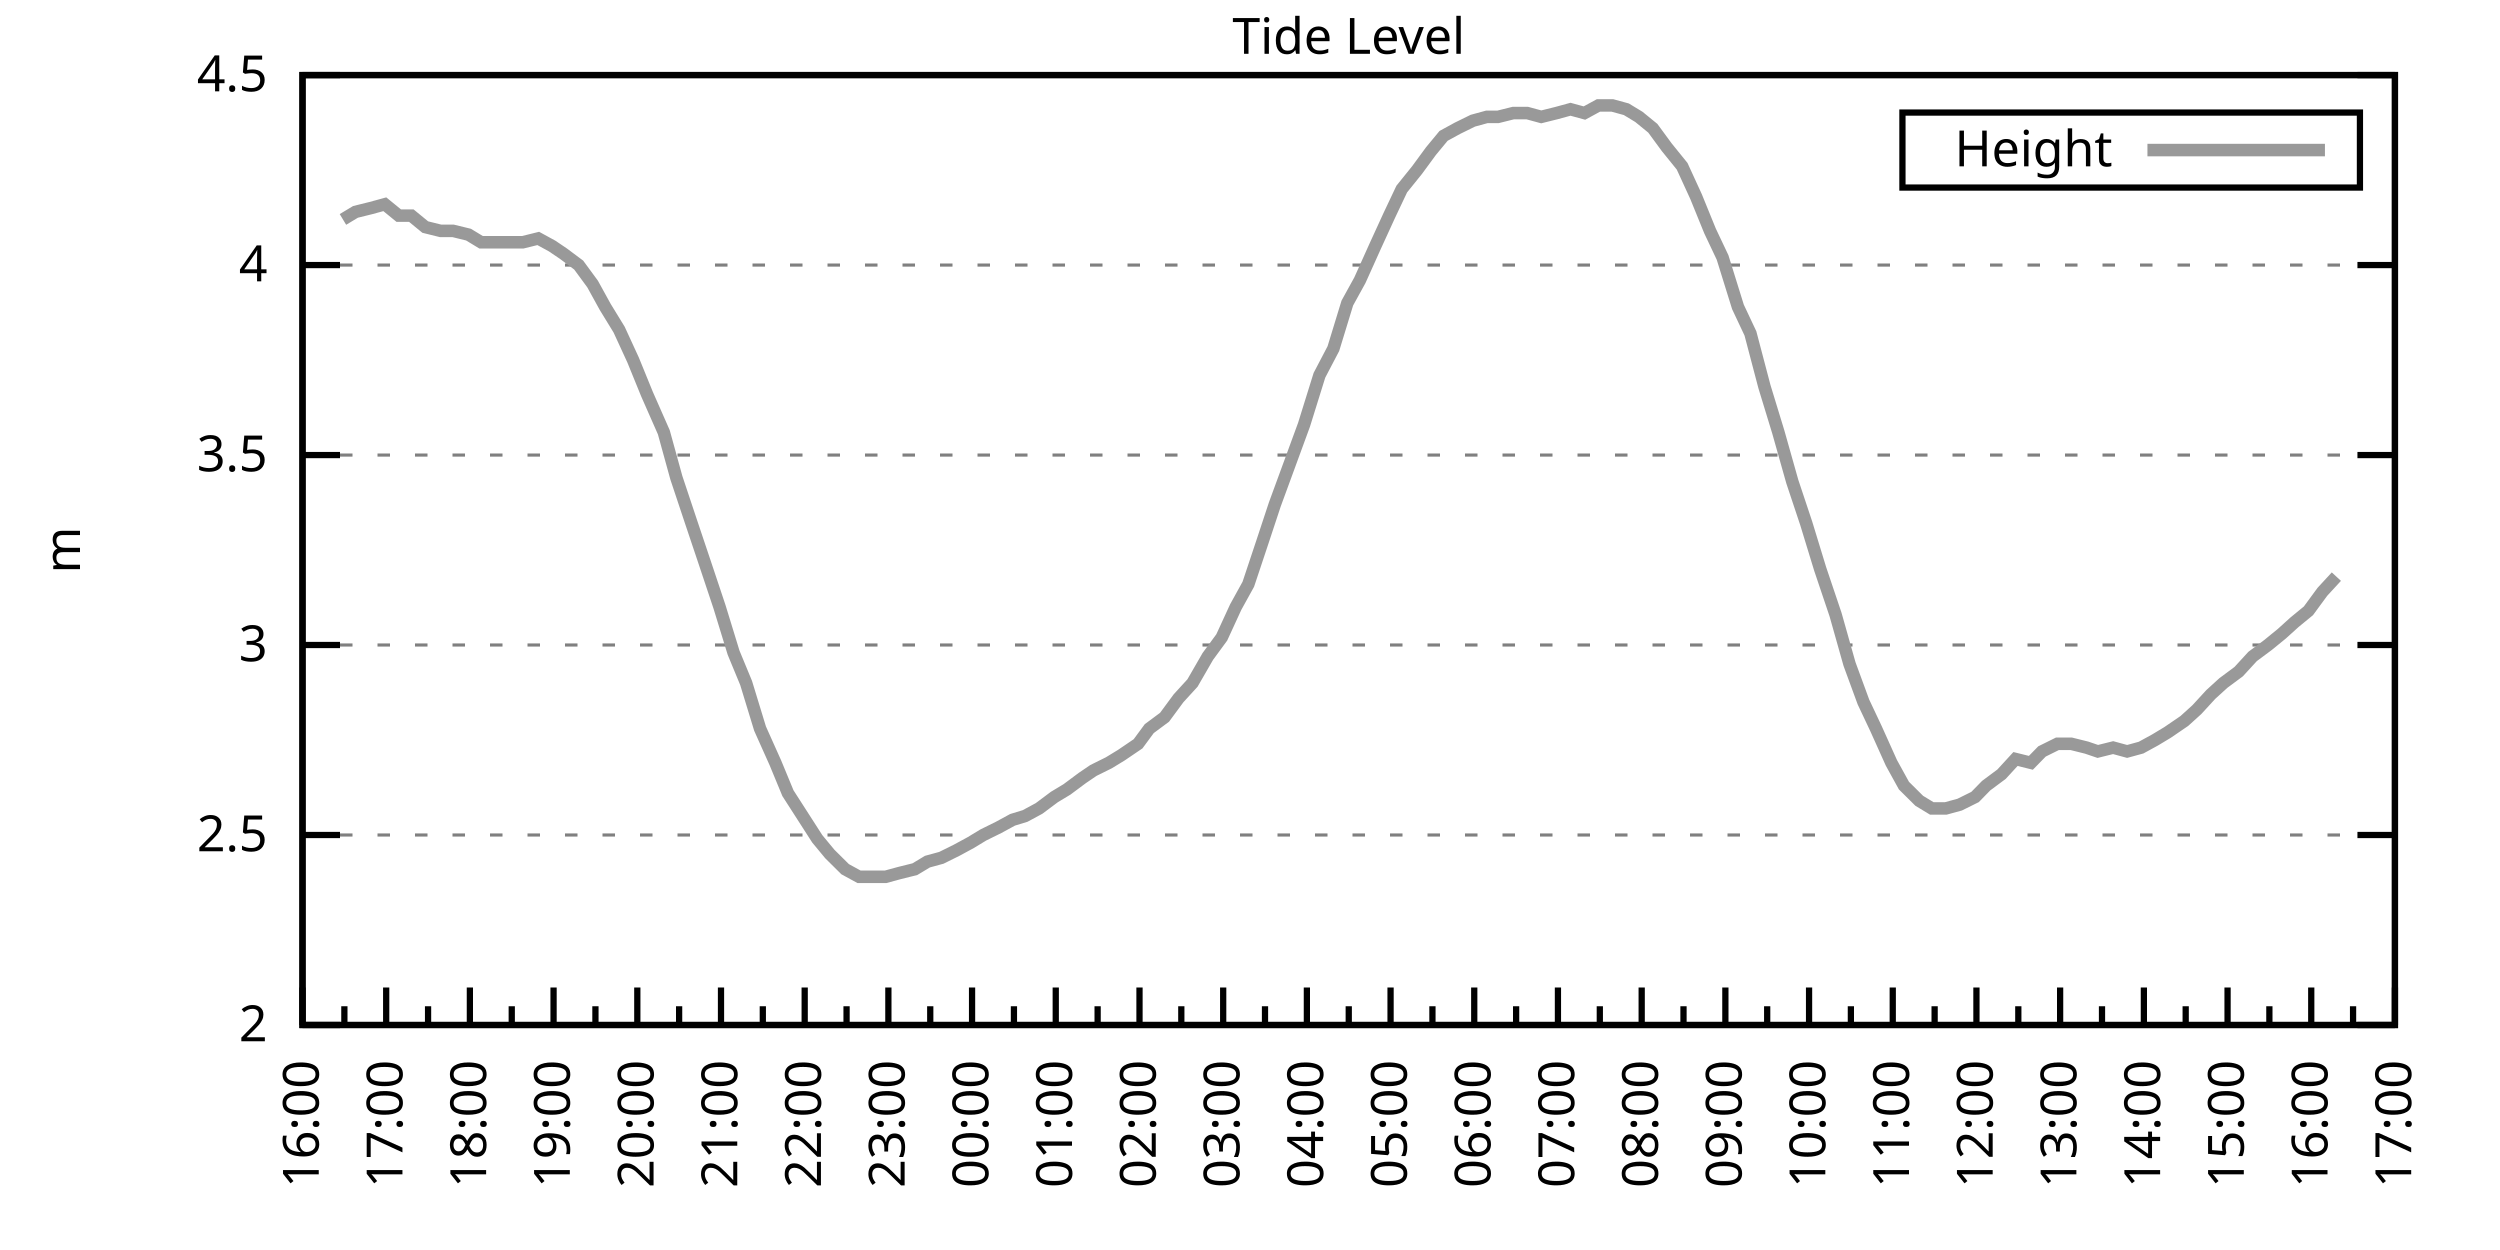
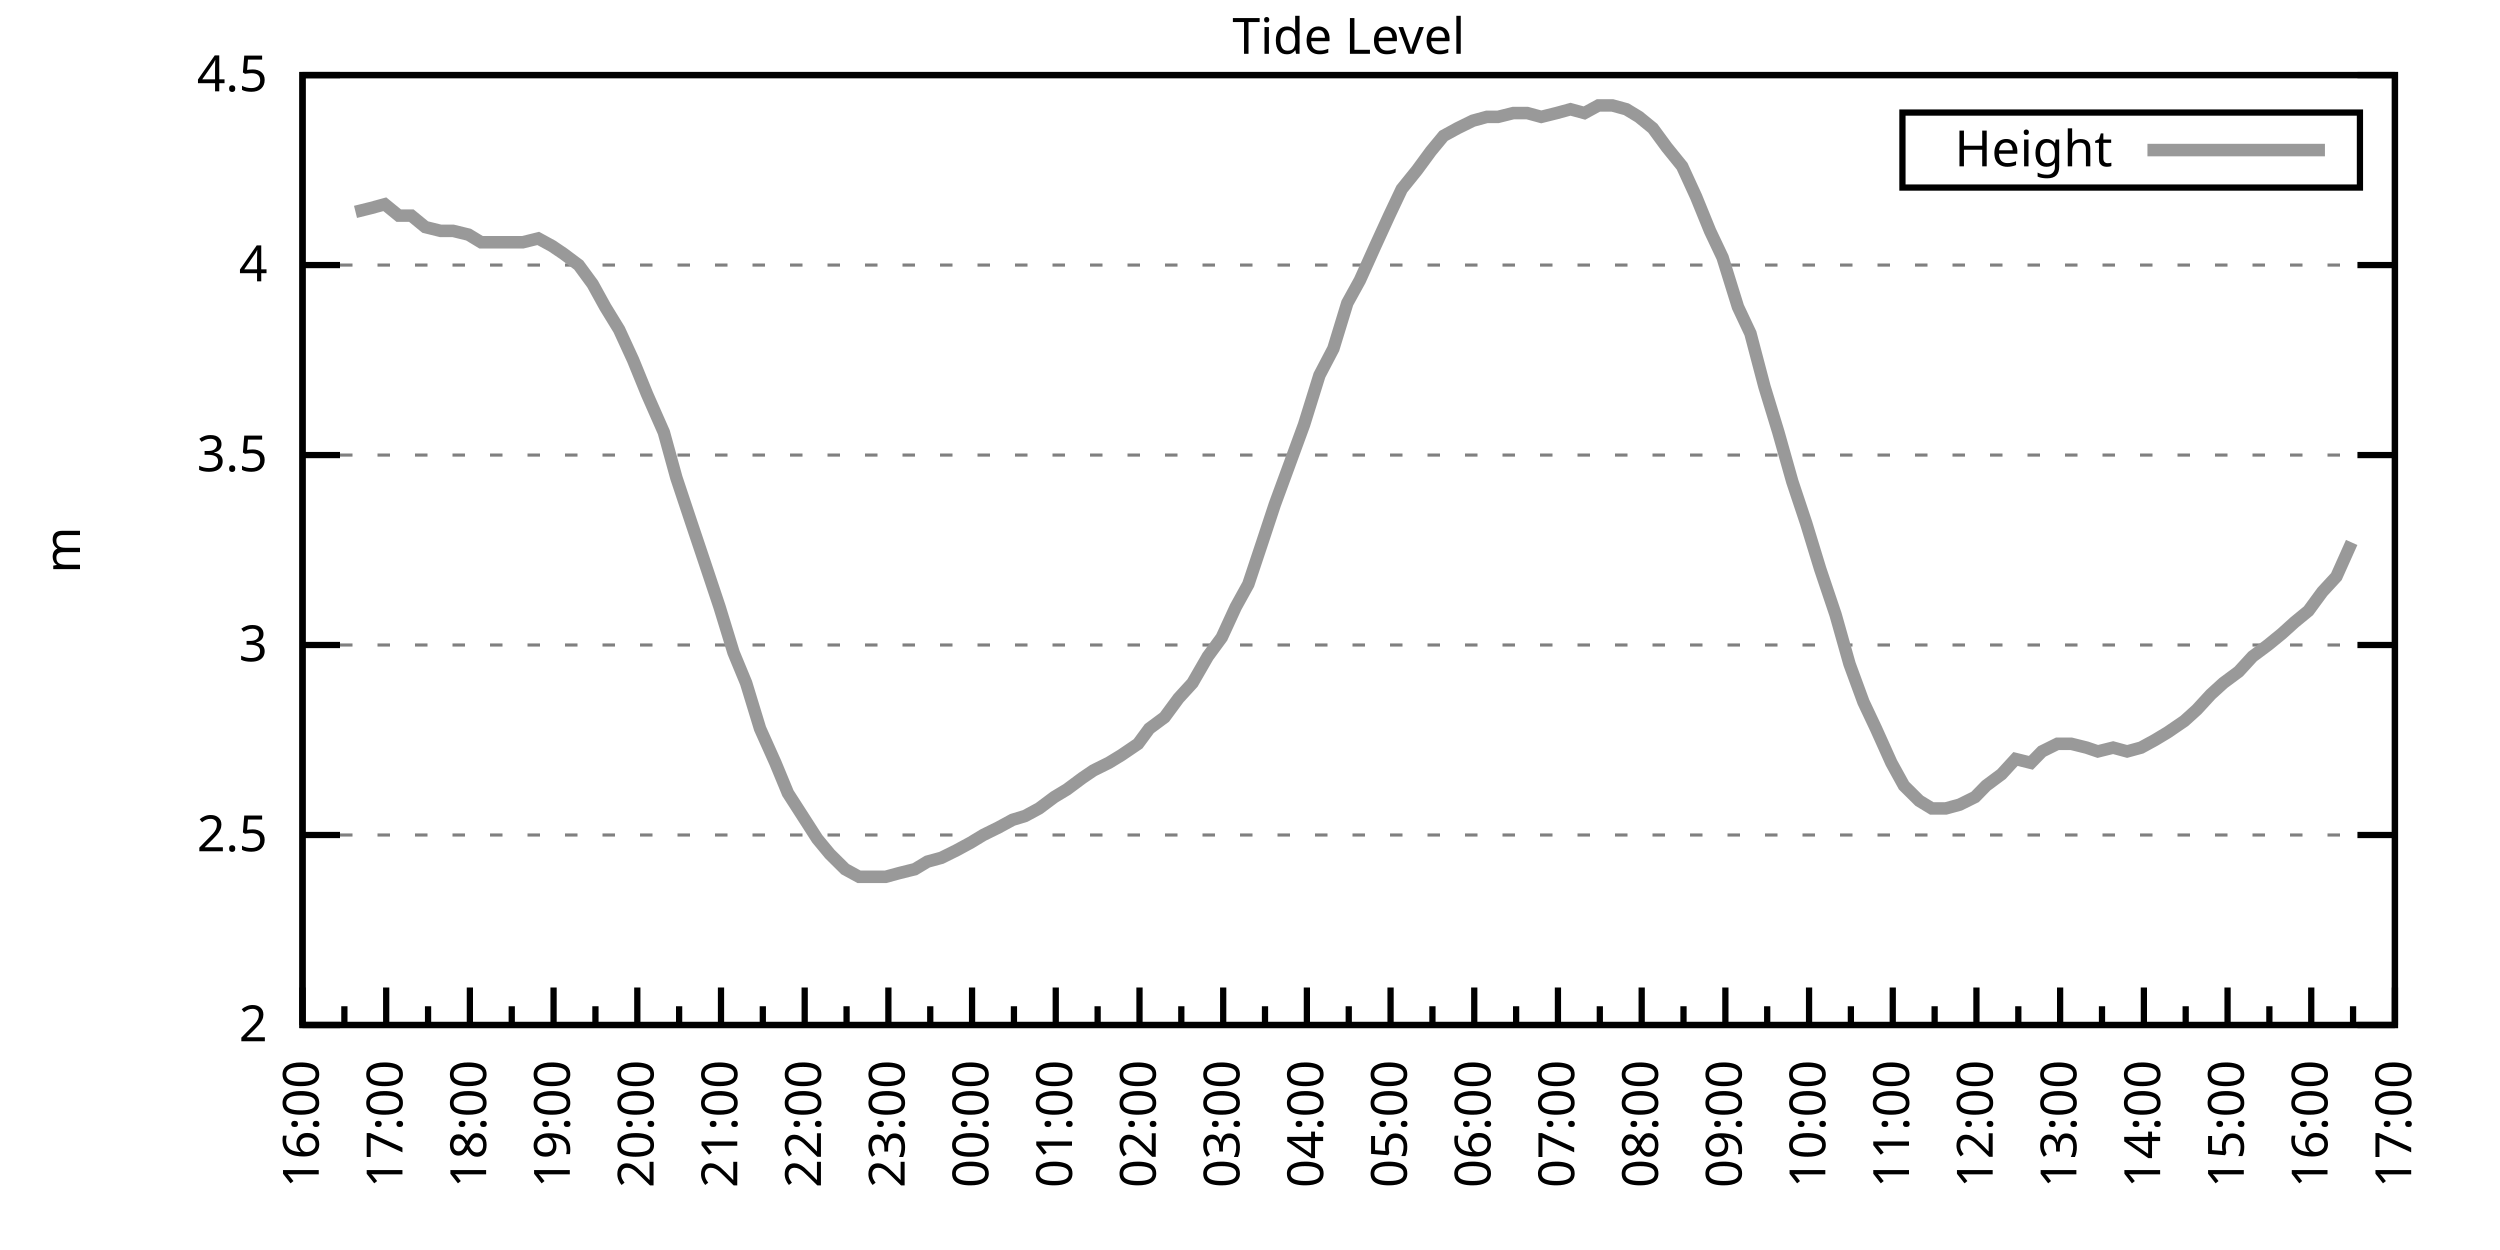
<svg xmlns="http://www.w3.org/2000/svg" xmlns:xlink="http://www.w3.org/1999/xlink" width="400" height="200" viewBox="0 0 400 200">
  <g id="gnuplot_canvas">
    <rect x="0" y="0" width="400" height="200" fill="none" />
    <defs>
      <circle id="gpDot" r="0.5" stroke-width="0.5" stroke="currentColor" />
      <path id="gpPt0" stroke-width="0.333" stroke="currentColor" d="M-1,0 h2 M0,-1 v2" />
      <path id="gpPt1" stroke-width="0.333" stroke="currentColor" d="M-1,-1 L1,1 M1,-1 L-1,1" />
      <path id="gpPt2" stroke-width="0.333" stroke="currentColor" d="M-1,0 L1,0 M0,-1 L0,1 M-1,-1 L1,1 M-1,1 L1,-1" />
      <rect id="gpPt3" stroke-width="0.333" stroke="currentColor" x="-1" y="-1" width="2" height="2" />
      <rect id="gpPt4" stroke-width="0.333" stroke="currentColor" fill="currentColor" x="-1" y="-1" width="2" height="2" />
      <circle id="gpPt5" stroke-width="0.333" stroke="currentColor" cx="0" cy="0" r="1" />
      <use xlink:href="#gpPt5" id="gpPt6" fill="currentColor" stroke="none" />
      <path id="gpPt7" stroke-width="0.333" stroke="currentColor" d="M0,-1.33 L-1.33,0.67 L1.33,0.67 z" />
      <use xlink:href="#gpPt7" id="gpPt8" fill="currentColor" stroke="none" />
      <use xlink:href="#gpPt7" id="gpPt9" stroke="currentColor" transform="rotate(180)" />
      <use xlink:href="#gpPt9" id="gpPt10" fill="currentColor" stroke="none" />
      <use xlink:href="#gpPt3" id="gpPt11" stroke="currentColor" transform="rotate(45)" />
      <use xlink:href="#gpPt11" id="gpPt12" fill="currentColor" stroke="none" />
      <path id="gpPt13" stroke-width="0.333" stroke="currentColor" d="M0,1.330 L1.265,0.411 L0.782,-1.067 L-0.782,-1.076 L-1.265,0.411 z" />
      <use xlink:href="#gpPt13" id="gpPt14" fill="currentColor" stroke="none" />
      <filter id="textbox" filterUnits="objectBoundingBox" x="0" y="0" height="1" width="1">
        <feFlood flood-color="white" flood-opacity="1" result="bgnd" />
        <feComposite in="SourceGraphic" in2="bgnd" operator="atop" />
      </filter>
      <filter id="greybox" filterUnits="objectBoundingBox" x="0" y="0" height="1" width="1">
        <feFlood flood-color="lightgrey" flood-opacity="1" result="grey" />
        <feComposite in="SourceGraphic" in2="grey" operator="atop" />
      </filter>
    </defs>
    <g fill="none" color="white" stroke="currentColor" stroke-width="1.00" stroke-linecap="butt" stroke-linejoin="miter">
</g>
    <g fill="none" color="black" stroke="currentColor" stroke-width="1.00" stroke-linecap="butt" stroke-linejoin="miter">
      <g stroke="none" shape-rendering="crispEdges">
        <polygon fill="rgb(255, 255, 255)" points="48.40,164.00 383.18,164.00 383.18,12.02 48.40,12.02 " />
      </g>
    </g>
    <g fill="none" color="black" stroke="currentColor" stroke-width="1.00" stroke-linecap="butt" stroke-linejoin="miter">
</g>
    <g fill="none" color="black" stroke="black" stroke-width="0.50" stroke-linecap="butt" stroke-linejoin="miter">
</g>
    <g fill="none" color="gray" stroke="currentColor" stroke-width="0.50" stroke-linecap="butt" stroke-linejoin="miter">
      <path stroke="gray" stroke-dasharray="2,4" class="gridline" d="M48.40,164.00 L383.19,164.00  " />
    </g>
    <g fill="none" color="gray" stroke="gray" stroke-width="1.00" stroke-linecap="butt" stroke-linejoin="miter">
</g>
    <g fill="none" color="black" stroke="currentColor" stroke-width="1.00" stroke-linecap="butt" stroke-linejoin="miter">
      <path stroke="black" d="M48.40,164.00 L54.40,164.00 M383.19,164.00 L377.19,164.00  " />
      <g transform="translate(42.80,166.60)" stroke="none" fill="black" font-family="Sans" font-size="8.00" text-anchor="end">
        <text>
          <tspan font-family="Sans"> 2</tspan>
        </text>
      </g>
    </g>
    <g fill="none" color="black" stroke="currentColor" stroke-width="1.00" stroke-linecap="butt" stroke-linejoin="miter">
</g>
    <g fill="none" color="black" stroke="black" stroke-width="0.50" stroke-linecap="butt" stroke-linejoin="miter">
</g>
    <g fill="none" color="gray" stroke="currentColor" stroke-width="0.50" stroke-linecap="butt" stroke-linejoin="miter">
      <path stroke="gray" stroke-dasharray="2,4" class="gridline" d="M48.40,133.60 L383.19,133.60  " />
    </g>
    <g fill="none" color="gray" stroke="gray" stroke-width="1.00" stroke-linecap="butt" stroke-linejoin="miter">
</g>
    <g fill="none" color="black" stroke="currentColor" stroke-width="1.00" stroke-linecap="butt" stroke-linejoin="miter">
      <path stroke="black" d="M48.40,133.60 L54.40,133.60 M383.19,133.60 L377.19,133.60  " />
      <g transform="translate(42.80,136.20)" stroke="none" fill="black" font-family="Sans" font-size="8.00" text-anchor="end">
        <text>
          <tspan font-family="Sans"> 2.5</tspan>
        </text>
      </g>
    </g>
    <g fill="none" color="black" stroke="currentColor" stroke-width="1.00" stroke-linecap="butt" stroke-linejoin="miter">
</g>
    <g fill="none" color="black" stroke="black" stroke-width="0.50" stroke-linecap="butt" stroke-linejoin="miter">
</g>
    <g fill="none" color="gray" stroke="currentColor" stroke-width="0.50" stroke-linecap="butt" stroke-linejoin="miter">
      <path stroke="gray" stroke-dasharray="2,4" class="gridline" d="M48.40,103.20 L383.19,103.20  " />
    </g>
    <g fill="none" color="gray" stroke="gray" stroke-width="1.00" stroke-linecap="butt" stroke-linejoin="miter">
</g>
    <g fill="none" color="black" stroke="currentColor" stroke-width="1.00" stroke-linecap="butt" stroke-linejoin="miter">
      <path stroke="black" d="M48.40,103.20 L54.40,103.20 M383.19,103.20 L377.19,103.20  " />
      <g transform="translate(42.80,105.80)" stroke="none" fill="black" font-family="Sans" font-size="8.00" text-anchor="end">
        <text>
          <tspan font-family="Sans"> 3</tspan>
        </text>
      </g>
    </g>
    <g fill="none" color="black" stroke="currentColor" stroke-width="1.00" stroke-linecap="butt" stroke-linejoin="miter">
</g>
    <g fill="none" color="black" stroke="black" stroke-width="0.50" stroke-linecap="butt" stroke-linejoin="miter">
</g>
    <g fill="none" color="gray" stroke="currentColor" stroke-width="0.50" stroke-linecap="butt" stroke-linejoin="miter">
      <path stroke="gray" stroke-dasharray="2,4" class="gridline" d="M48.40,72.81 L383.19,72.81  " />
    </g>
    <g fill="none" color="gray" stroke="gray" stroke-width="1.00" stroke-linecap="butt" stroke-linejoin="miter">
</g>
    <g fill="none" color="black" stroke="currentColor" stroke-width="1.00" stroke-linecap="butt" stroke-linejoin="miter">
      <path stroke="black" d="M48.40,72.81 L54.40,72.81 M383.19,72.81 L377.19,72.81  " />
      <g transform="translate(42.80,75.41)" stroke="none" fill="black" font-family="Sans" font-size="8.00" text-anchor="end">
        <text>
          <tspan font-family="Sans"> 3.5</tspan>
        </text>
      </g>
    </g>
    <g fill="none" color="black" stroke="currentColor" stroke-width="1.00" stroke-linecap="butt" stroke-linejoin="miter">
</g>
    <g fill="none" color="black" stroke="black" stroke-width="0.50" stroke-linecap="butt" stroke-linejoin="miter">
</g>
    <g fill="none" color="gray" stroke="currentColor" stroke-width="0.50" stroke-linecap="butt" stroke-linejoin="miter">
      <path stroke="gray" stroke-dasharray="2,4" class="gridline" d="M48.40,42.41 L383.19,42.41  " />
    </g>
    <g fill="none" color="gray" stroke="gray" stroke-width="1.00" stroke-linecap="butt" stroke-linejoin="miter">
</g>
    <g fill="none" color="black" stroke="currentColor" stroke-width="1.00" stroke-linecap="butt" stroke-linejoin="miter">
      <path stroke="black" d="M48.40,42.41 L54.40,42.41 M383.19,42.41 L377.19,42.41  " />
      <g transform="translate(42.80,45.01)" stroke="none" fill="black" font-family="Sans" font-size="8.00" text-anchor="end">
        <text>
          <tspan font-family="Sans"> 4</tspan>
        </text>
      </g>
    </g>
    <g fill="none" color="black" stroke="currentColor" stroke-width="1.00" stroke-linecap="butt" stroke-linejoin="miter">
</g>
    <g fill="none" color="black" stroke="black" stroke-width="0.50" stroke-linecap="butt" stroke-linejoin="miter">
</g>
    <g fill="none" color="gray" stroke="currentColor" stroke-width="0.50" stroke-linecap="butt" stroke-linejoin="miter">
      <path stroke="gray" stroke-dasharray="2,4" class="gridline" d="M48.40,12.01 L383.19,12.01  " />
    </g>
    <g fill="none" color="gray" stroke="gray" stroke-width="1.00" stroke-linecap="butt" stroke-linejoin="miter">
</g>
    <g fill="none" color="black" stroke="currentColor" stroke-width="1.00" stroke-linecap="butt" stroke-linejoin="miter">
      <path stroke="black" d="M48.40,12.01 L54.40,12.01 M383.19,12.01 L377.19,12.01  " />
      <g transform="translate(42.80,14.61)" stroke="none" fill="black" font-family="Sans" font-size="8.00" text-anchor="end">
        <text>
          <tspan font-family="Sans"> 4.5</tspan>
        </text>
      </g>
    </g>
    <g fill="none" color="black" stroke="currentColor" stroke-width="1.00" stroke-linecap="butt" stroke-linejoin="miter">
      <path stroke="black" d="M48.40,164.00 L48.40,158.00  " />
      <g transform="translate(51.00,169.60) rotate(270)" stroke="none" fill="black" font-family="Sans" font-size="8.00" text-anchor="end">
        <text>
          <tspan font-family="Sans">16:00</tspan>
        </text>
      </g>
    </g>
    <g fill="none" color="black" stroke="currentColor" stroke-width="1.00" stroke-linecap="butt" stroke-linejoin="miter">
      <path stroke="black" d="M55.10,164.00 L55.10,161.00 M61.79,164.00 L61.79,158.00  " />
      <g transform="translate(64.39,169.60) rotate(270)" stroke="none" fill="black" font-family="Sans" font-size="8.00" text-anchor="end">
        <text>
          <tspan font-family="Sans">17:00</tspan>
        </text>
      </g>
    </g>
    <g fill="none" color="black" stroke="currentColor" stroke-width="1.00" stroke-linecap="butt" stroke-linejoin="miter">
      <path stroke="black" d="M68.49,164.00 L68.49,161.00 M75.18,164.00 L75.18,158.00  " />
      <g transform="translate(77.78,169.60) rotate(270)" stroke="none" fill="black" font-family="Sans" font-size="8.00" text-anchor="end">
        <text>
          <tspan font-family="Sans">18:00</tspan>
        </text>
      </g>
    </g>
    <g fill="none" color="black" stroke="currentColor" stroke-width="1.00" stroke-linecap="butt" stroke-linejoin="miter">
      <path stroke="black" d="M81.88,164.00 L81.88,161.00 M88.57,164.00 L88.57,158.00  " />
      <g transform="translate(91.17,169.60) rotate(270)" stroke="none" fill="black" font-family="Sans" font-size="8.00" text-anchor="end">
        <text>
          <tspan font-family="Sans">19:00</tspan>
        </text>
      </g>
    </g>
    <g fill="none" color="black" stroke="currentColor" stroke-width="1.00" stroke-linecap="butt" stroke-linejoin="miter">
      <path stroke="black" d="M95.27,164.00 L95.27,161.00 M101.97,164.00 L101.97,158.00  " />
      <g transform="translate(104.57,169.60) rotate(270)" stroke="none" fill="black" font-family="Sans" font-size="8.00" text-anchor="end">
        <text>
          <tspan font-family="Sans">20:00</tspan>
        </text>
      </g>
    </g>
    <g fill="none" color="black" stroke="currentColor" stroke-width="1.00" stroke-linecap="butt" stroke-linejoin="miter">
      <path stroke="black" d="M108.66,164.00 L108.66,161.00 M115.36,164.00 L115.36,158.00  " />
      <g transform="translate(117.96,169.60) rotate(270)" stroke="none" fill="black" font-family="Sans" font-size="8.00" text-anchor="end">
        <text>
          <tspan font-family="Sans">21:00</tspan>
        </text>
      </g>
    </g>
    <g fill="none" color="black" stroke="currentColor" stroke-width="1.00" stroke-linecap="butt" stroke-linejoin="miter">
      <path stroke="black" d="M122.05,164.00 L122.05,161.00 M128.75,164.00 L128.75,158.00  " />
      <g transform="translate(131.35,169.60) rotate(270)" stroke="none" fill="black" font-family="Sans" font-size="8.00" text-anchor="end">
        <text>
          <tspan font-family="Sans">22:00</tspan>
        </text>
      </g>
    </g>
    <g fill="none" color="black" stroke="currentColor" stroke-width="1.00" stroke-linecap="butt" stroke-linejoin="miter">
      <path stroke="black" d="M135.45,164.00 L135.45,161.00 M142.14,164.00 L142.14,158.00  " />
      <g transform="translate(144.74,169.60) rotate(270)" stroke="none" fill="black" font-family="Sans" font-size="8.00" text-anchor="end">
        <text>
          <tspan font-family="Sans">23:00</tspan>
        </text>
      </g>
    </g>
    <g fill="none" color="black" stroke="currentColor" stroke-width="1.00" stroke-linecap="butt" stroke-linejoin="miter">
      <path stroke="black" d="M148.84,164.00 L148.84,161.00 M155.53,164.00 L155.53,158.00  " />
      <g transform="translate(158.13,169.60) rotate(270)" stroke="none" fill="black" font-family="Sans" font-size="8.00" text-anchor="end">
        <text>
          <tspan font-family="Sans">00:00</tspan>
        </text>
      </g>
    </g>
    <g fill="none" color="black" stroke="currentColor" stroke-width="1.00" stroke-linecap="butt" stroke-linejoin="miter">
      <path stroke="black" d="M162.23,164.00 L162.23,161.00 M168.92,164.00 L168.92,158.00  " />
      <g transform="translate(171.52,169.60) rotate(270)" stroke="none" fill="black" font-family="Sans" font-size="8.00" text-anchor="end">
        <text>
          <tspan font-family="Sans">01:00</tspan>
        </text>
      </g>
    </g>
    <g fill="none" color="black" stroke="currentColor" stroke-width="1.00" stroke-linecap="butt" stroke-linejoin="miter">
      <path stroke="black" d="M175.62,164.00 L175.62,161.00 M182.32,164.00 L182.32,158.00  " />
      <g transform="translate(184.92,169.60) rotate(270)" stroke="none" fill="black" font-family="Sans" font-size="8.00" text-anchor="end">
        <text>
          <tspan font-family="Sans">02:00</tspan>
        </text>
      </g>
    </g>
    <g fill="none" color="black" stroke="currentColor" stroke-width="1.00" stroke-linecap="butt" stroke-linejoin="miter">
      <path stroke="black" d="M189.01,164.00 L189.01,161.00 M195.71,164.00 L195.71,158.00  " />
      <g transform="translate(198.31,169.60) rotate(270)" stroke="none" fill="black" font-family="Sans" font-size="8.00" text-anchor="end">
        <text>
          <tspan font-family="Sans">03:00</tspan>
        </text>
      </g>
    </g>
    <g fill="none" color="black" stroke="currentColor" stroke-width="1.00" stroke-linecap="butt" stroke-linejoin="miter">
      <path stroke="black" d="M202.40,164.00 L202.40,161.00 M209.10,164.00 L209.10,158.00  " />
      <g transform="translate(211.70,169.60) rotate(270)" stroke="none" fill="black" font-family="Sans" font-size="8.00" text-anchor="end">
        <text>
          <tspan font-family="Sans">04:00</tspan>
        </text>
      </g>
    </g>
    <g fill="none" color="black" stroke="currentColor" stroke-width="1.00" stroke-linecap="butt" stroke-linejoin="miter">
      <path stroke="black" d="M215.80,164.00 L215.80,161.00 M222.49,164.00 L222.49,158.00  " />
      <g transform="translate(225.09,169.60) rotate(270)" stroke="none" fill="black" font-family="Sans" font-size="8.00" text-anchor="end">
        <text>
          <tspan font-family="Sans">05:00</tspan>
        </text>
      </g>
    </g>
    <g fill="none" color="black" stroke="currentColor" stroke-width="1.00" stroke-linecap="butt" stroke-linejoin="miter">
      <path stroke="black" d="M229.19,164.00 L229.19,161.00 M235.88,164.00 L235.88,158.00  " />
      <g transform="translate(238.48,169.60) rotate(270)" stroke="none" fill="black" font-family="Sans" font-size="8.00" text-anchor="end">
        <text>
          <tspan font-family="Sans">06:00</tspan>
        </text>
      </g>
    </g>
    <g fill="none" color="black" stroke="currentColor" stroke-width="1.00" stroke-linecap="butt" stroke-linejoin="miter">
      <path stroke="black" d="M242.58,164.00 L242.58,161.00 M249.27,164.00 L249.27,158.00  " />
      <g transform="translate(251.87,169.60) rotate(270)" stroke="none" fill="black" font-family="Sans" font-size="8.00" text-anchor="end">
        <text>
          <tspan font-family="Sans">07:00</tspan>
        </text>
      </g>
    </g>
    <g fill="none" color="black" stroke="currentColor" stroke-width="1.00" stroke-linecap="butt" stroke-linejoin="miter">
      <path stroke="black" d="M255.97,164.00 L255.97,161.00 M262.67,164.00 L262.67,158.00  " />
      <g transform="translate(265.27,169.60) rotate(270)" stroke="none" fill="black" font-family="Sans" font-size="8.00" text-anchor="end">
        <text>
          <tspan font-family="Sans">08:00</tspan>
        </text>
      </g>
    </g>
    <g fill="none" color="black" stroke="currentColor" stroke-width="1.00" stroke-linecap="butt" stroke-linejoin="miter">
      <path stroke="black" d="M269.36,164.00 L269.36,161.00 M276.06,164.00 L276.06,158.00  " />
      <g transform="translate(278.66,169.60) rotate(270)" stroke="none" fill="black" font-family="Sans" font-size="8.00" text-anchor="end">
        <text>
          <tspan font-family="Sans">09:00</tspan>
        </text>
      </g>
    </g>
    <g fill="none" color="black" stroke="currentColor" stroke-width="1.00" stroke-linecap="butt" stroke-linejoin="miter">
      <path stroke="black" d="M282.75,164.00 L282.75,161.00 M289.45,164.00 L289.45,158.00  " />
      <g transform="translate(292.05,169.60) rotate(270)" stroke="none" fill="black" font-family="Sans" font-size="8.00" text-anchor="end">
        <text>
          <tspan font-family="Sans">10:00</tspan>
        </text>
      </g>
    </g>
    <g fill="none" color="black" stroke="currentColor" stroke-width="1.00" stroke-linecap="butt" stroke-linejoin="miter">
      <path stroke="black" d="M296.14,164.00 L296.14,161.00 M302.84,164.00 L302.84,158.00  " />
      <g transform="translate(305.44,169.60) rotate(270)" stroke="none" fill="black" font-family="Sans" font-size="8.00" text-anchor="end">
        <text>
          <tspan font-family="Sans">11:00</tspan>
        </text>
      </g>
    </g>
    <g fill="none" color="black" stroke="currentColor" stroke-width="1.00" stroke-linecap="butt" stroke-linejoin="miter">
      <path stroke="black" d="M309.54,164.00 L309.54,161.00 M316.23,164.00 L316.23,158.00  " />
      <g transform="translate(318.83,169.60) rotate(270)" stroke="none" fill="black" font-family="Sans" font-size="8.00" text-anchor="end">
        <text>
          <tspan font-family="Sans">12:00</tspan>
        </text>
      </g>
    </g>
    <g fill="none" color="black" stroke="currentColor" stroke-width="1.00" stroke-linecap="butt" stroke-linejoin="miter">
      <path stroke="black" d="M322.93,164.00 L322.93,161.00 M329.62,164.00 L329.62,158.00  " />
      <g transform="translate(332.22,169.60) rotate(270)" stroke="none" fill="black" font-family="Sans" font-size="8.00" text-anchor="end">
        <text>
          <tspan font-family="Sans">13:00</tspan>
        </text>
      </g>
    </g>
    <g fill="none" color="black" stroke="currentColor" stroke-width="1.00" stroke-linecap="butt" stroke-linejoin="miter">
      <path stroke="black" d="M336.32,164.00 L336.32,161.00 M343.02,164.00 L343.02,158.00  " />
      <g transform="translate(345.62,169.60) rotate(270)" stroke="none" fill="black" font-family="Sans" font-size="8.00" text-anchor="end">
        <text>
          <tspan font-family="Sans">14:00</tspan>
        </text>
      </g>
    </g>
    <g fill="none" color="black" stroke="currentColor" stroke-width="1.00" stroke-linecap="butt" stroke-linejoin="miter">
      <path stroke="black" d="M349.71,164.00 L349.71,161.00 M356.41,164.00 L356.41,158.00  " />
      <g transform="translate(359.01,169.60) rotate(270)" stroke="none" fill="black" font-family="Sans" font-size="8.00" text-anchor="end">
        <text>
          <tspan font-family="Sans">15:00</tspan>
        </text>
      </g>
    </g>
    <g fill="none" color="black" stroke="currentColor" stroke-width="1.00" stroke-linecap="butt" stroke-linejoin="miter">
      <path stroke="black" d="M363.10,164.00 L363.10,161.00 M369.80,164.00 L369.80,158.00  " />
      <g transform="translate(372.40,169.60) rotate(270)" stroke="none" fill="black" font-family="Sans" font-size="8.00" text-anchor="end">
        <text>
          <tspan font-family="Sans">16:00</tspan>
        </text>
      </g>
    </g>
    <g fill="none" color="black" stroke="currentColor" stroke-width="1.00" stroke-linecap="butt" stroke-linejoin="miter">
      <path stroke="black" d="M376.49,164.00 L376.49,161.00 M383.19,164.00 L383.19,158.00  " />
      <g transform="translate(385.79,169.60) rotate(270)" stroke="none" fill="black" font-family="Sans" font-size="8.00" text-anchor="end">
        <text>
          <tspan font-family="Sans">17:00</tspan>
        </text>
      </g>
    </g>
    <g fill="none" color="black" stroke="currentColor" stroke-width="1.00" stroke-linecap="butt" stroke-linejoin="miter">
</g>
    <g fill="none" color="black" stroke="currentColor" stroke-width="1.00" stroke-linecap="butt" stroke-linejoin="miter">
      <path stroke="black" d="M48.40,12.01 L48.40,164.00 L383.19,164.00 L383.19,12.01 L48.40,12.01 Z  " />
    </g>
    <g fill="none" color="black" stroke="currentColor" stroke-width="1.00" stroke-linecap="butt" stroke-linejoin="miter">
      <g transform="translate(12.80,88.01) rotate(270)" stroke="none" fill="black" font-family="Sans" font-size="8.00" text-anchor="middle">
        <text>
          <tspan font-family="Sans">m</tspan>
        </text>
      </g>
    </g>
    <g fill="none" color="black" stroke="currentColor" stroke-width="1.00" stroke-linecap="butt" stroke-linejoin="miter">
</g>
    <g fill="none" color="black" stroke="currentColor" stroke-width="1.00" stroke-linecap="butt" stroke-linejoin="miter">
      <path stroke="black" d="M304.39,30.01 L304.39,18.01 L377.59,18.01 L377.59,30.01 L304.39,30.01 Z  " />
    </g>
    <g id="Tide_level_plot_1">
      <g fill="none" color="white" stroke="black" stroke-width="2.00" stroke-linecap="butt" stroke-linejoin="miter">
</g>
      <g fill="none" color="black" stroke="currentColor" stroke-width="2.00" stroke-linecap="butt" stroke-linejoin="miter">
        <g transform="translate(337.99,26.61)" stroke="none" fill="black" font-family="Sans" font-size="8.00" text-anchor="end">
          <text>
            <tspan font-family="Sans">Height</tspan>
          </text>
        </g>
      </g>
      <g fill="none" color="black" stroke="currentColor" stroke-width="2.00" stroke-linecap="butt" stroke-linejoin="miter">
-         <path stroke="rgb(153, 153, 153)" d="M343.59,24.01 L371.99,24.01 M54.87,35.11 L56.88,33.90 L59.34,33.29 L61.57,32.68 L63.80,34.50 L65.81,34.50   L68.04,36.33 L70.50,36.94 L72.50,36.94 L74.96,37.54 L76.97,38.76 L79.20,38.76 L81.43,38.76 L83.66,38.76   L86.12,38.15 L88.35,39.37 L90.14,40.58 L92.59,42.41 L94.82,45.45 L96.83,49.10 L99.06,52.74 L101.30,57.61   L103.53,63.08 L106.21,69.16 L108.22,76.45 L110.45,83.14 L112.90,90.44 L115.13,97.12 L117.37,104.42 L119.38,109.28   L121.61,116.58 L124.06,122.05 L126.07,126.91 L130.76,134.21 L132.77,136.64 L135.22,139.07 L137.45,140.29 L139.69,140.29   L141.69,140.29 L143.93,139.68 L146.38,139.07 L148.39,137.86 L150.62,137.25 L153.08,136.03 L155.31,134.82 L157.32,133.60   L159.77,132.39 L162.01,131.17 L164.01,130.56 L166.25,129.35 L168.70,127.52 L170.71,126.31 L173.17,124.48 L174.95,123.27   L177.41,122.05 L179.41,120.83 L182.09,119.01 L183.88,116.58 L186.33,114.76 L188.57,111.72 L190.80,109.28 L193.25,105.03   L195.48,101.99 L197.72,97.12 L199.73,93.48 L201.96,86.79 L203.97,80.71 L206.20,74.63 L208.65,67.94 L211.11,60.04   L213.34,55.78 L215.57,48.49 L217.58,44.84 L220.04,39.37 L222.27,34.50 L224.28,30.25 L226.73,27.21 L228.96,24.17   L230.97,21.74 L233.20,20.52 L235.66,19.31 L237.89,18.70 L239.68,18.70 L242.13,18.09 L244.36,18.09 L246.60,18.70   L249.05,18.09 L251.28,17.48 L253.51,18.09 L255.75,16.87 L257.98,16.87 L260.21,17.48 L262.22,18.70 L264.45,20.52   L266.68,23.56 L269.14,26.60 L271.37,31.46 L273.60,36.94 L275.61,41.19 L278.07,49.10 L280.07,53.35 L282.31,61.86   L284.54,69.16 L286.77,77.06 L289.00,83.75 L291.23,91.04 L293.69,98.34 L295.92,106.24 L298.15,112.32 L300.16,116.58   L302.62,122.05 L304.63,125.70 L307.08,128.13 L309.09,129.35 L311.32,129.35 L313.55,128.74 L316.01,127.52 L317.79,125.70   L320.25,123.87 L322.48,121.44 L324.94,122.05 L326.72,120.23 L329.18,119.01 L331.41,119.01 L333.86,119.62 L335.65,120.23   L338.10,119.62 L340.34,120.23 L342.57,119.62 L344.80,118.40 L346.81,117.19 L349.49,115.36 L351.50,113.54 L353.73,111.11   L355.74,109.28 L358.19,107.46 L360.42,105.03 L362.88,103.20 L365.11,101.38 L367.12,99.56 L369.35,97.73 L371.58,94.69   L373.82,92.26  " />
+         <path stroke="rgb(153, 153, 153)" d="M343.59,24.01 L371.99,24.01 M56.88,33.90 L59.34,33.29 L61.57,32.68 L63.80,34.50 L65.81,34.50 L68.04,36.33   L70.50,36.94 L72.50,36.94 L74.96,37.54 L76.97,38.76 L79.20,38.76 L81.43,38.76 L83.66,38.76 L86.12,38.15   L88.35,39.37 L90.14,40.58 L92.59,42.41 L94.82,45.45 L96.83,49.10 L99.06,52.74 L101.30,57.61 L103.53,63.08   L106.21,69.16 L108.22,76.45 L110.45,83.14 L112.90,90.44 L115.13,97.12 L117.37,104.42 L119.38,109.28 L121.61,116.58   L124.06,122.05 L126.07,126.91 L130.76,134.21 L132.77,136.64 L135.22,139.07 L137.45,140.29 L139.69,140.29 L141.69,140.29   L143.93,139.68 L146.38,139.07 L148.39,137.86 L150.62,137.25 L153.08,136.03 L155.31,134.82 L157.32,133.60 L159.77,132.39   L162.01,131.17 L164.01,130.56 L166.25,129.35 L168.70,127.52 L170.71,126.31 L173.17,124.48 L174.95,123.27 L177.41,122.05   L179.41,120.83 L182.09,119.01 L183.88,116.58 L186.33,114.76 L188.57,111.72 L190.80,109.28 L193.25,105.03 L195.48,101.99   L197.72,97.12 L199.73,93.48 L201.96,86.79 L203.97,80.71 L206.20,74.63 L208.65,67.94 L211.11,60.04 L213.34,55.78   L215.57,48.49 L217.58,44.84 L220.04,39.37 L222.27,34.50 L224.28,30.25 L226.73,27.21 L228.96,24.17 L230.97,21.74   L233.20,20.52 L235.66,19.31 L237.89,18.70 L239.68,18.70 L242.13,18.09 L244.36,18.09 L246.60,18.70 L249.05,18.09   L251.28,17.48 L253.51,18.09 L255.75,16.87 L257.98,16.87 L260.21,17.48 L262.22,18.70 L264.45,20.52 L266.68,23.56   L269.14,26.60 L271.37,31.46 L273.60,36.94 L275.61,41.19 L278.07,49.10 L280.07,53.35 L282.31,61.86 L284.54,69.16   L286.77,77.06 L289.00,83.75 L291.23,91.04 L293.69,98.34 L295.92,106.24 L298.15,112.32 L300.16,116.58 L302.62,122.05   L304.63,125.70 L307.08,128.13 L309.09,129.35 L311.32,129.35 L313.55,128.74 L316.01,127.52 L317.79,125.70 L320.25,123.87   L322.48,121.44 L324.94,122.05 L326.72,120.23 L329.18,119.01 L331.41,119.01 L333.86,119.62 L335.65,120.23 L338.10,119.62   L340.34,120.23 L342.57,119.62 L344.80,118.40 L346.81,117.19 L349.49,115.36 L351.50,113.54 L353.73,111.11 L355.74,109.28   L358.19,107.46 L360.42,105.03 L362.88,103.20 L365.11,101.38 L367.12,99.56 L369.35,97.73 L371.58,94.69 L373.82,92.26   L376.27,86.79  " />
      </g>
    </g>
    <g fill="none" color="black" stroke="currentColor" stroke-width="2.00" stroke-linecap="butt" stroke-linejoin="miter">
</g>
    <g fill="none" color="black" stroke="black" stroke-width="1.00" stroke-linecap="butt" stroke-linejoin="miter">
</g>
    <g fill="none" color="black" stroke="currentColor" stroke-width="1.00" stroke-linecap="butt" stroke-linejoin="miter">
      <path stroke="black" d="M48.40,12.01 L48.40,164.00 L383.19,164.00 L383.19,12.01 L48.40,12.01 Z  " />
    </g>
    <g fill="none" color="black" stroke="currentColor" stroke-width="1.00" stroke-linecap="butt" stroke-linejoin="miter">
      <g transform="translate(215.79,8.61)" stroke="none" fill="black" font-family="Sans" font-size="8.00" text-anchor="middle">
        <text>
          <tspan font-family="Sans">Tide Level</tspan>
        </text>
      </g>
    </g>
    <g fill="none" color="black" stroke="currentColor" stroke-width="1.00" stroke-linecap="butt" stroke-linejoin="miter">
</g>
  </g>
</svg>
